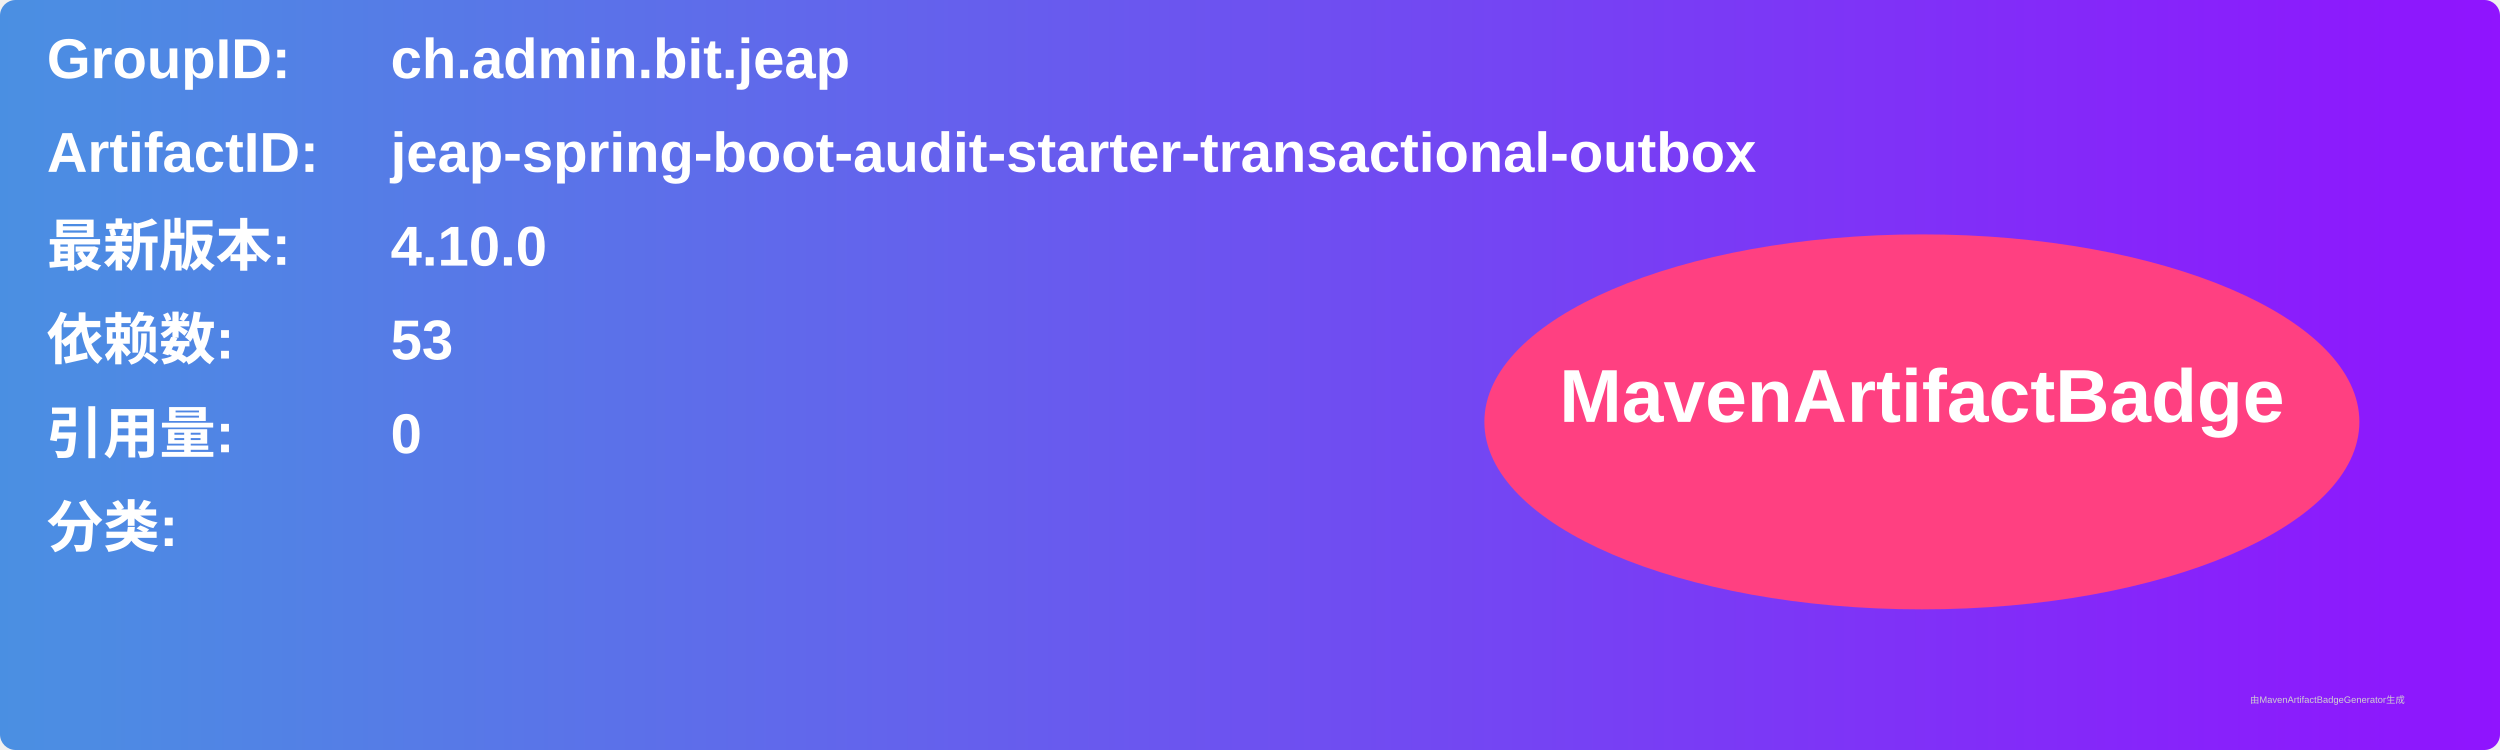
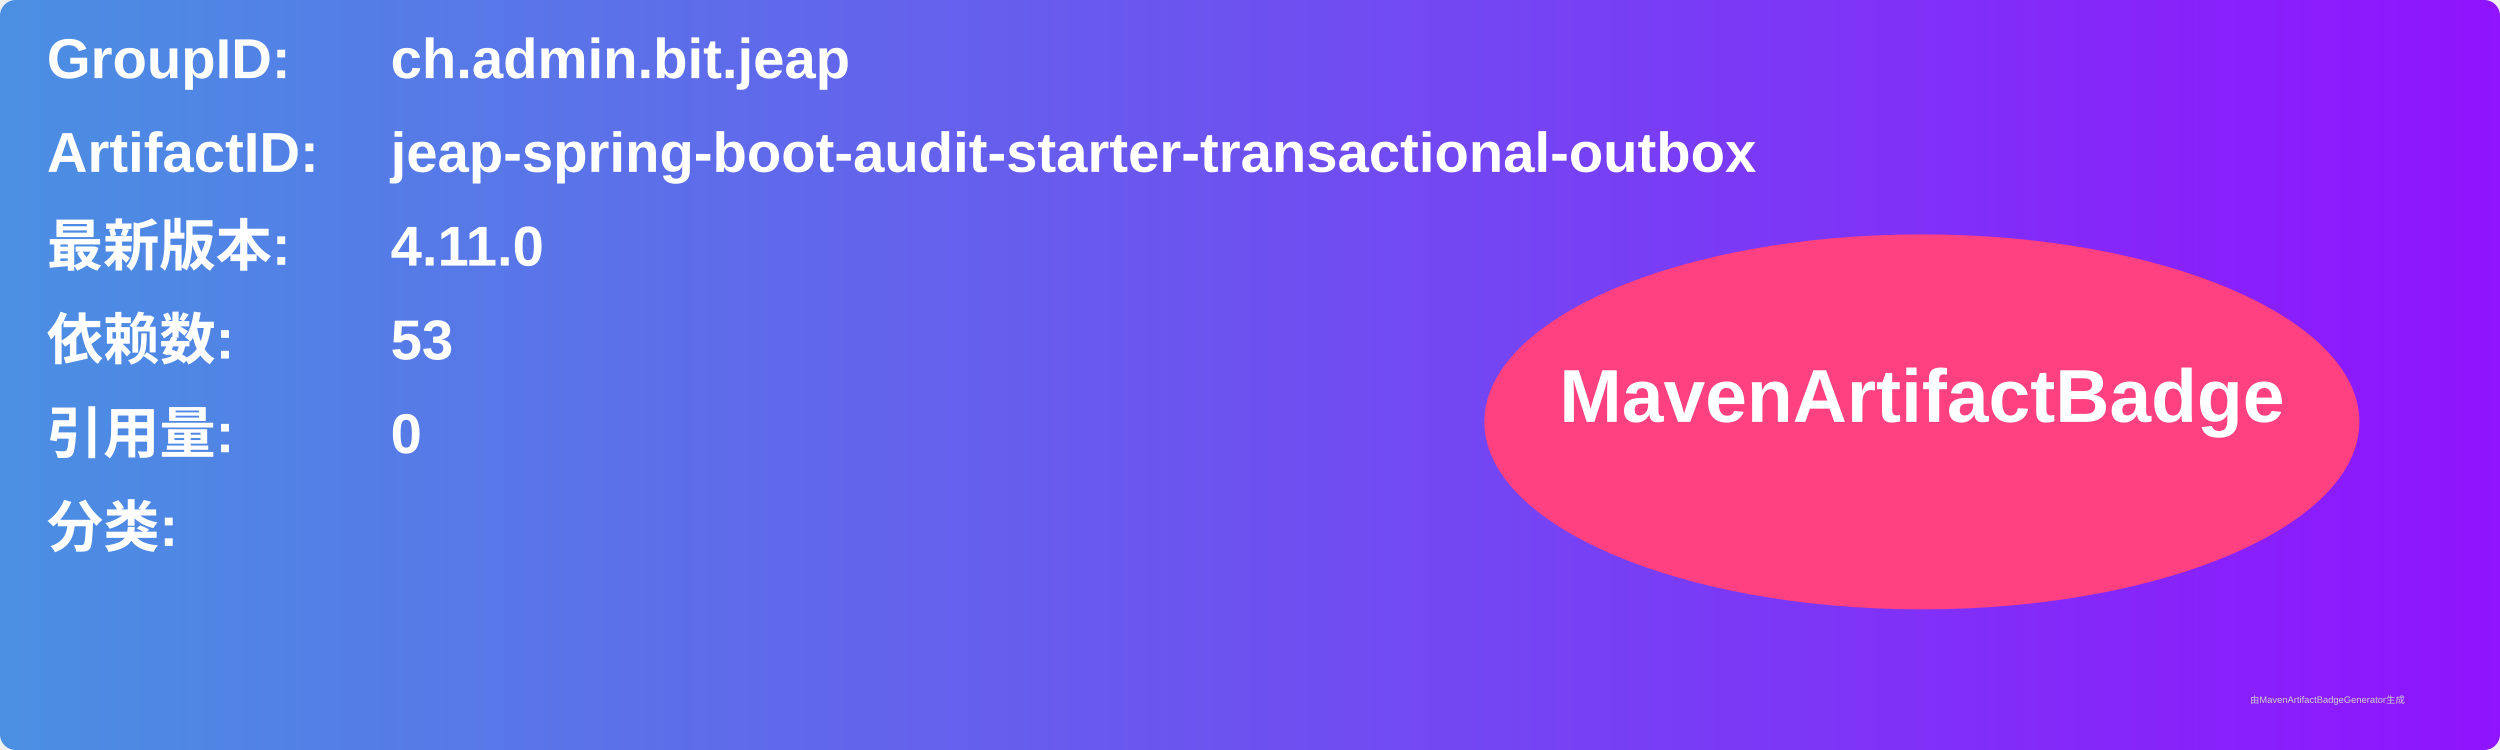
<svg xmlns="http://www.w3.org/2000/svg" width="800" height="240" viewBox="0 0 800 240">
  <linearGradient id="grad" x1="0%" y1="0%" x2="100%" y2="0%">
    <stop offset="0%" stop-color="#4a90e2" />
    <stop offset="100%" stop-color="#9013fe" />
  </linearGradient>
  <rect width="100%" height="100%" rx="5" ry="5" fill="url(#grad)" />
  <g transform="translate(15, 15)">
    <text x="0" y="10" font-family="Arial" font-size="18" fill="white" font-weight="bold" width="260">GroupID:</text>
    <text x="110" y="10" font-family="Arial" font-size="18" fill="white" font-weight="bold" width="460">ch.admin.bit.jeap</text>
    <text x="0" y="40" font-family="Arial" font-size="18" fill="white" font-weight="bold" width="260">ArtifactID:</text>
    <text x="110" y="40" font-family="Arial" font-size="18" fill="white" font-weight="bold" width="460">jeap-spring-boot-audit-starter-transactional-outbox</text>
    <text x="0" y="70" font-family="Arial" font-size="18" fill="white" font-weight="bold">最新版本:</text>
    <text x="110" y="70" font-family="Arial" font-size="18" fill="white" font-weight="bold">
-       <tspan font-weight="bold">4.10.0</tspan>
+       <tspan font-weight="bold">4.11.0</tspan>
    </text>
    <text x="0" y="100" font-family="Arial" font-size="18" fill="white" font-weight="bold">依赖数: </text>
    <text x="110" y="100" font-family="Arial" font-size="18" fill="white">
      <tspan font-weight="bold">53</tspan>
    </text>
    <text x="0" y="130" font-family="Arial" font-size="18" fill="white" font-weight="bold">引用量: </text>
    <text x="110" y="130" font-family="Arial" font-size="18" fill="white">
      <tspan font-weight="bold">0</tspan>
    </text>
    <text x="0" y="160" font-family="Arial" font-size="18" fill="white" font-weight="bold">分类:</text>
    <text x="10" y="190" font-family="Arial" font-size="10" fill="white">
      <tspan font-weight="bold" />
    </text>
    <ellipse cx="600" cy="120" rx="140" ry="60" fill="#ff4081" />
    <text x="600" y="120" text-anchor="middle" font-family="Arial" font-size="24" fill="white" font-weight="bold">MavenArtifactBadge</text>
  </g>
  <text x="720" y="225" font-family="Arial" font-size="3" fill="#d0d0d0">由MavenArtifactBadgeGenerator生成</text>
</svg>
